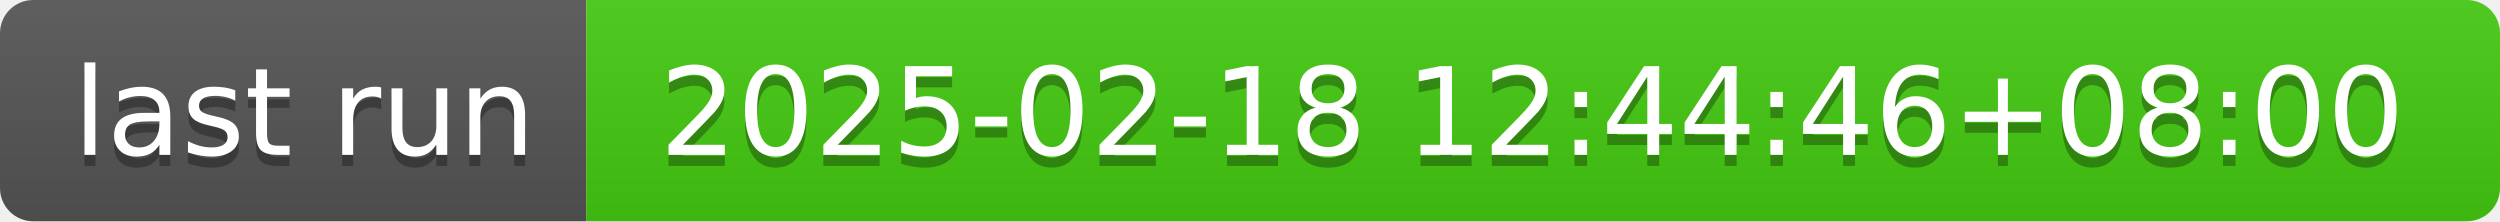
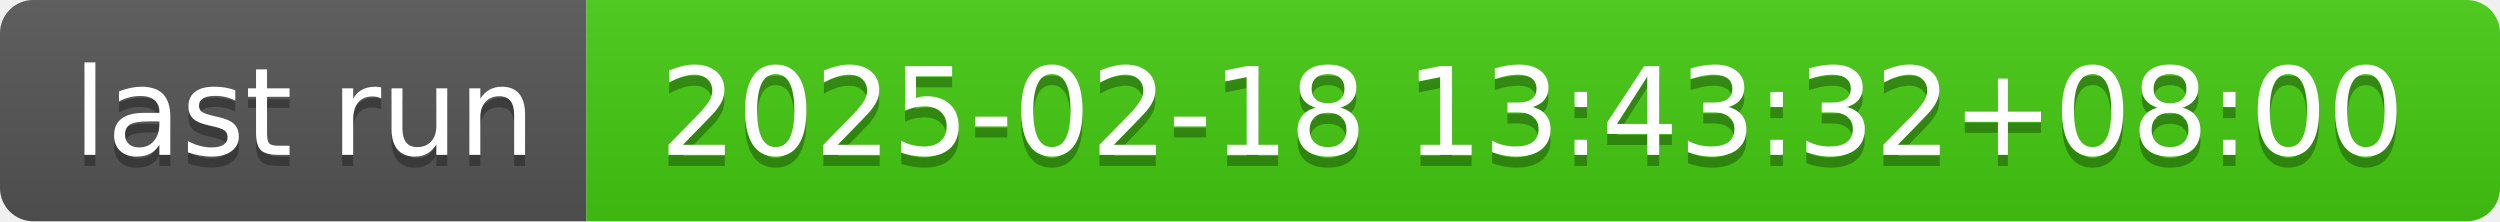
- <svg xmlns="http://www.w3.org/2000/svg" width="226" height="20" role="img" aria-label="last run: 2025-02-18 12:44:46+08:00">
+ <svg xmlns="http://www.w3.org/2000/svg" width="226" height="20" role="img" aria-label="last run: 2025-02-18 13:43:32+08:00">
  <linearGradient id="s" x2="0" y2="100%">
    <stop offset="0" stop-color="#bbb" stop-opacity=".1" />
    <stop offset="1" stop-opacity=".1" />
  </linearGradient>
  <clipPath id="r">
    <rect width="226" height="20" rx="3" fill="#fff" />
  </clipPath>
  <g clip-path="url(#r)">
    <rect width="53" height="20" fill="#555" />
    <rect x="53" width="173" height="20" fill="#4c1" />
    <rect width="226" height="20" fill="url(#s)" />
  </g>
  <g fill="#fff" text-anchor="middle" font-family="Verdana,Geneva,DejaVu Sans,sans-serif" text-rendering="geometricPrecision" font-size="110">
    <text aria-hidden="true" x="275" y="150" fill="#010101" fill-opacity=".3" transform="scale(.1)" textLength="430">last run</text>
    <text x="275" y="140" transform="scale(.1)" fill="#fff" textLength="430">last run</text>
-     <text aria-hidden="true" x="1385" y="150" fill="#010101" fill-opacity=".3" transform="scale(.1)" textLength="1630">2025-02-18 12:44:46+08:00</text>
-     <text x="1385" y="140" transform="scale(.1)" fill="#fff" textLength="1630">2025-02-18 12:44:46+08:00</text>
+     <text aria-hidden="true" x="1385" y="150" fill="#010101" fill-opacity=".3" transform="scale(.1)" textLength="1630">2025-02-18 13:43:32+08:00</text>
+     <text x="1385" y="140" transform="scale(.1)" fill="#fff" textLength="1630">2025-02-18 13:43:32+08:00</text>
  </g>
</svg>
